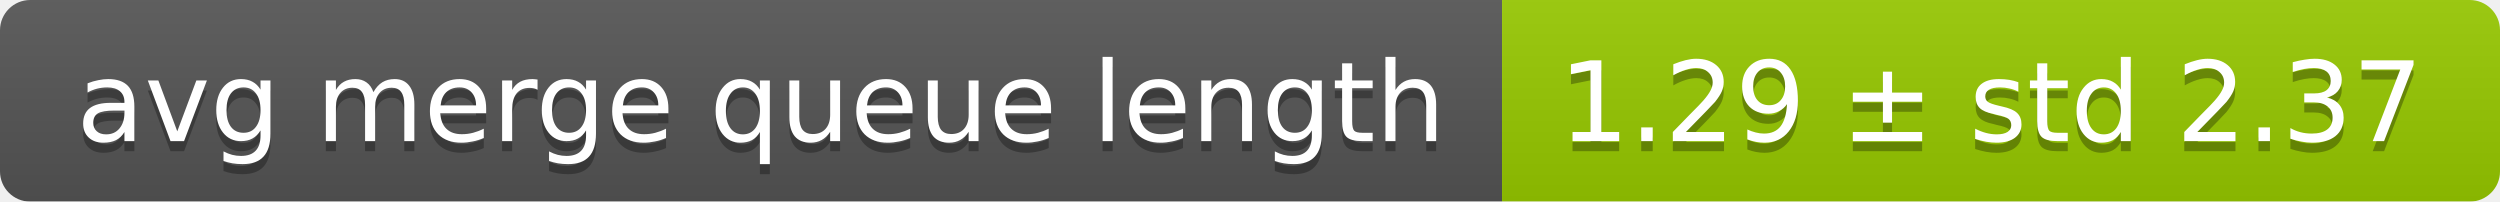
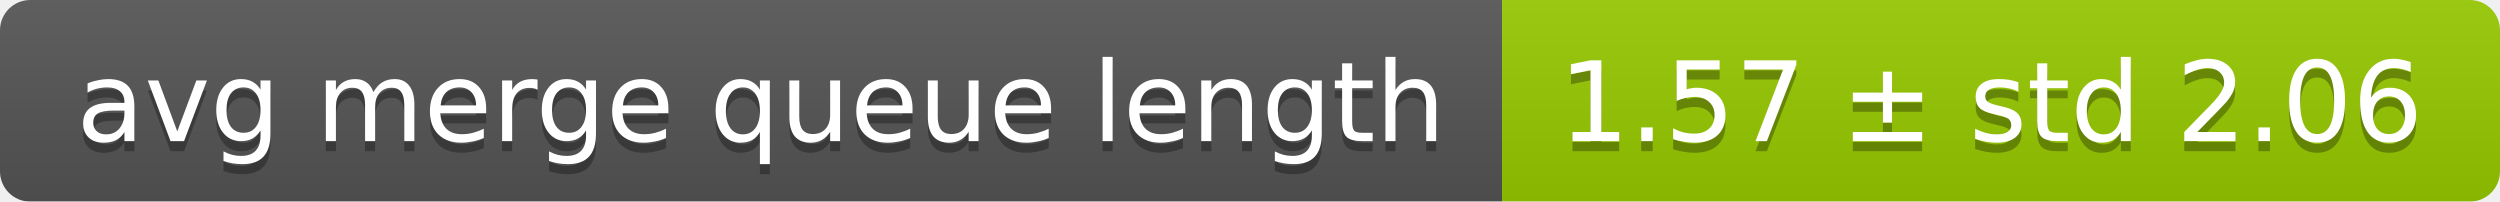
<svg xmlns="http://www.w3.org/2000/svg" width="248" height="20">
  <linearGradient id="smooth" x2="0" y2="100%">
    <stop offset="0" stop-color="#bbb" stop-opacity=".1" />
    <stop offset="1" stop-opacity=".1" />
  </linearGradient>
  <mask id="round">
    <rect width="248" height="20" rx="3" fill="#fff" />
  </mask>
  <g mask="url(#round)">
    <rect width="149" height="20" fill="#555" />
    <rect x="149" width="99" height="20" fill="#97ca00" />
    <rect width="248" height="20" fill="url(#smooth)" />
  </g>
  <g fill="#fff" text-anchor="middle" font-family="DejaVu Sans,Verdana,Geneva,sans-serif" font-size="11">
    <text x="75.5" y="15" fill="#010101" fill-opacity=".3">avg merge queue length</text>
    <text x="75.5" y="14">avg merge queue length</text>
-     <text x="197.5" y="15" fill="#010101" fill-opacity=".3">1.29 ± std 2.37</text>
-     <text x="197.5" y="14">1.29 ± std 2.37</text>
+     <text x="197.5" y="15" fill="#010101" fill-opacity=".3">1.57 ± std 2.06</text>
+     <text x="197.5" y="14">1.57 ± std 2.06</text>
  </g>
</svg>
